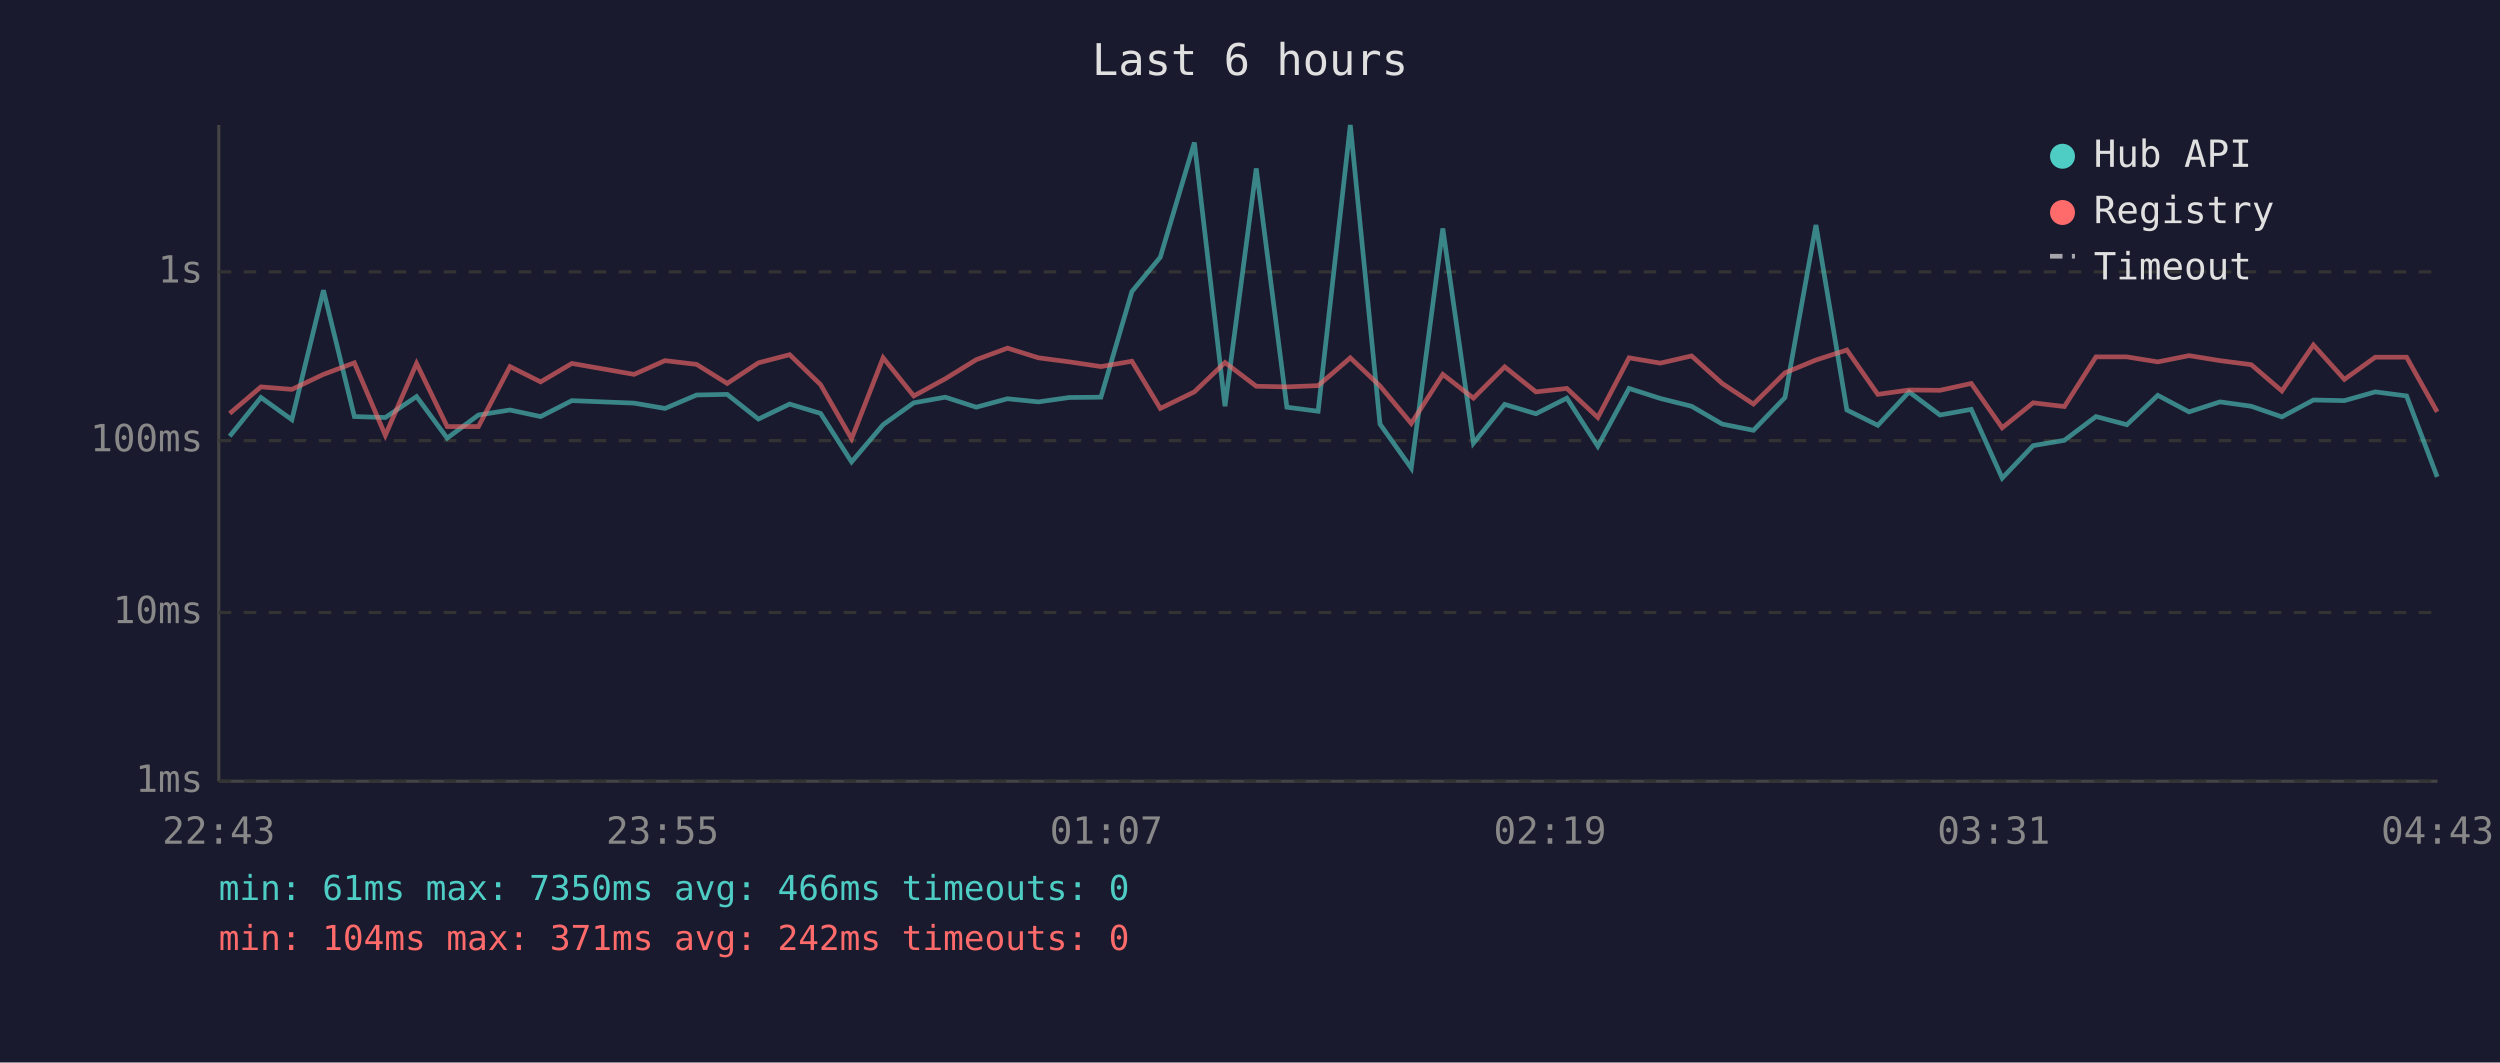
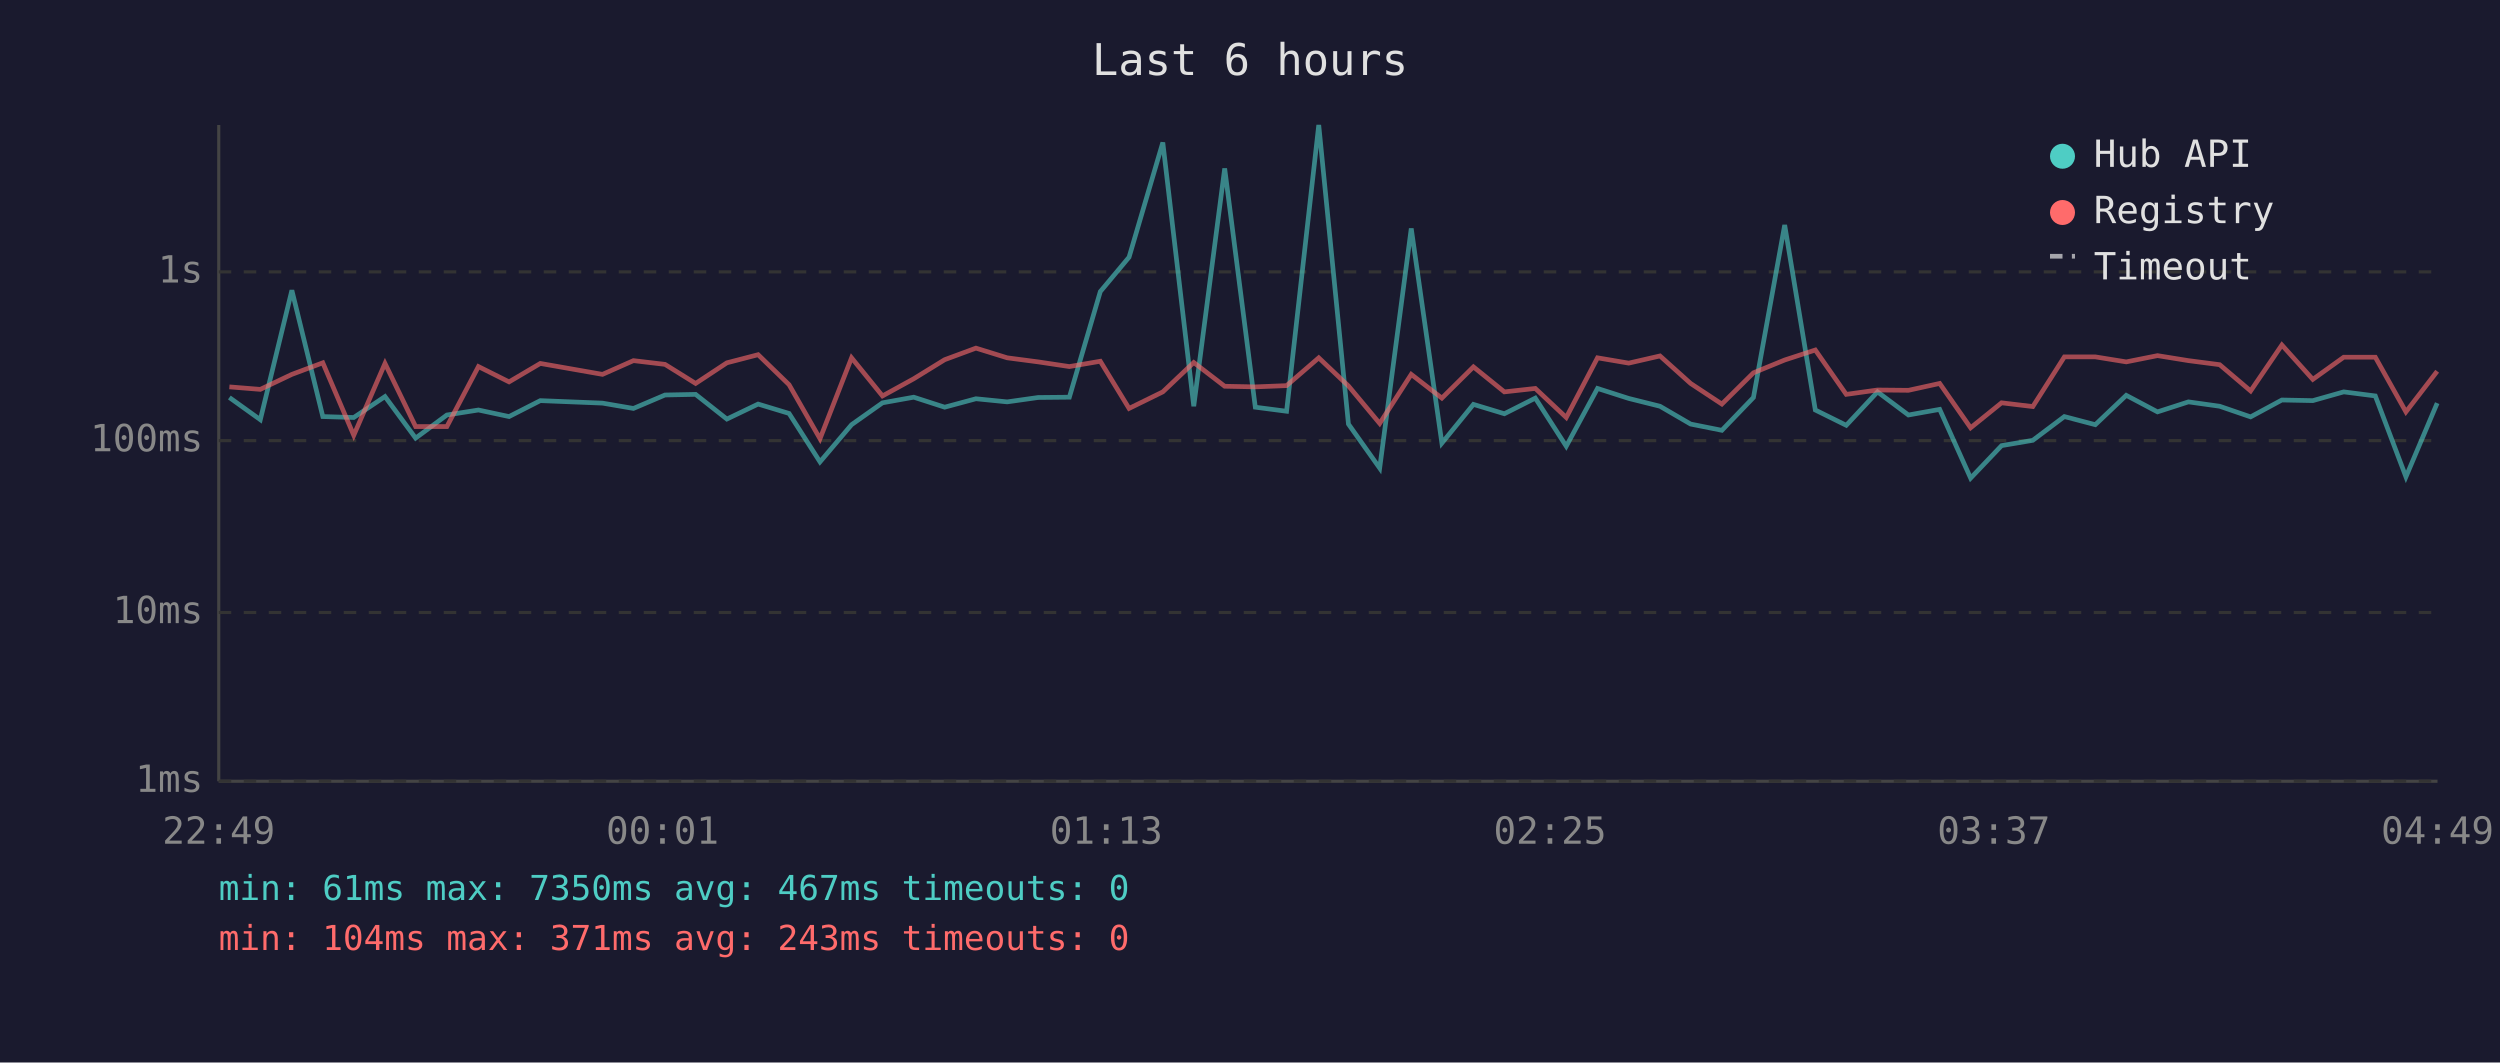
<svg xmlns="http://www.w3.org/2000/svg" viewBox="0 0 800 340" font-family="monospace" font-size="12">
  <rect width="800" height="340" fill="#1a1a2e" />
  <text x="400" y="24" fill="#e0e0e0" font-size="14" text-anchor="middle">Last 6 hours</text>
  <line x1="70" y1="40" x2="70" y2="250" stroke="#444" stroke-width="1" />
  <line x1="70" y1="250" x2="780" y2="250" stroke="#444" stroke-width="1" />
  <line x1="70" y1="250" x2="780" y2="250" stroke="#333" stroke-width="1" stroke-dasharray="4" />
  <text x="65" y="250" fill="#888" text-anchor="end" dominant-baseline="middle">1ms</text>
  <line x1="70" y1="196" x2="780" y2="196" stroke="#333" stroke-width="1" stroke-dasharray="4" />
  <text x="65" y="196" fill="#888" text-anchor="end" dominant-baseline="middle">10ms</text>
  <line x1="70" y1="141" x2="780" y2="141" stroke="#333" stroke-width="1" stroke-dasharray="4" />
  <text x="65" y="141" fill="#888" text-anchor="end" dominant-baseline="middle">100ms</text>
  <line x1="70" y1="87" x2="780" y2="87" stroke="#333" stroke-width="1" stroke-dasharray="4" />
  <text x="65" y="87" fill="#888" text-anchor="end" dominant-baseline="middle">1s</text>
-   <text x="70" y="270" fill="#888" text-anchor="middle">22:43</text>
-   <text x="212" y="270" fill="#888" text-anchor="middle">23:55</text>
-   <text x="354" y="270" fill="#888" text-anchor="middle">01:07</text>
-   <text x="496" y="270" fill="#888" text-anchor="middle">02:19</text>
-   <text x="638" y="270" fill="#888" text-anchor="middle">03:31</text>
-   <text x="780" y="270" fill="#888" text-anchor="middle">04:43</text>
-   <polyline points="73.5,139.6 83.5,127.2 93.4,134.3 103.5,92.9 113.4,133.3 123.3,133.6 133.3,126.9 143.1,140.2 153.1,132.8 163.2,131.2 173.0,133.3 183.0,128.2 202.9,129.0 212.8,130.7 222.9,126.4 232.7,126.2 242.7,134.1 252.7,129.3 262.6,132.3 272.5,147.8 282.6,135.9 292.4,128.9 302.5,127.1 312.4,130.3 322.4,127.6 332.3,128.6 342.2,127.2 352.3,127.1 362.2,93.3 371.3,82.3 382.2,45.6 392.0,130.0 402.0,53.9 411.8,130.3 421.8,131.6 432.1,40.0 441.6,135.7 451.6,149.8 461.7,73.1 471.5,141.8 481.5,129.4 491.5,132.4 501.4,127.4 511.3,142.8 521.3,124.3 531.3,127.5 541.3,130.0 551.1,135.7 561.1,137.7 571.2,127.2 581.1,72.0 591.0,131.2 600.9,136.1 610.9,125.4 620.8,132.8 630.8,131.0 640.7,153.0 650.6,142.6 660.6,140.9 670.7,133.3 680.6,135.9 690.5,126.5 700.5,131.8 710.4,128.6 720.4,130.0 730.2,133.4 740.3,128.0 750.2,128.2 760.1,125.4 770.1,126.7 779.9,152.6" fill="none" stroke="#4ecdc4" stroke-width="1.5" opacity="0.6" />
-   <polyline points="73.5,132.3 83.5,123.8 93.4,124.6 103.5,119.8 113.4,116.1 123.3,139.3 133.3,116.3 143.1,136.5 153.1,136.5 163.2,117.3 173.0,122.2 183.0,116.3 202.9,119.8 212.8,115.4 222.9,116.6 232.7,122.7 242.7,116.1 252.7,113.5 262.6,123.1 272.5,140.4 282.6,114.5 292.4,126.7 302.5,121.2 312.4,115.1 322.4,111.4 332.3,114.5 342.2,115.8 352.3,117.3 362.2,115.6 371.3,130.7 382.2,125.4 392.0,116.0 402.0,123.6 411.8,123.8 421.8,123.4 432.1,114.5 441.6,123.5 451.6,135.5 461.7,119.8 471.5,127.4 481.5,117.4 491.5,125.4 501.4,124.3 511.3,133.6 521.3,114.5 531.3,116.2 541.3,113.9 551.1,122.7 561.1,129.3 571.2,119.3 581.1,115.2 591.0,112.0 600.9,126.2 610.9,124.8 620.8,124.9 630.8,122.7 640.7,136.9 650.6,128.9 660.6,130.1 670.7,114.2 680.6,114.2 690.5,115.8 700.5,113.8 710.4,115.4 720.4,116.7 730.2,125.1 740.3,110.4 750.2,121.4 760.1,114.3 770.1,114.3 779.9,131.8" fill="none" stroke="#ff6b6b" stroke-width="1.5" opacity="0.6" />
+   <text x="70" y="270" fill="#888" text-anchor="middle">22:49</text>
+   <text x="212" y="270" fill="#888" text-anchor="middle">00:01</text>
+   <text x="354" y="270" fill="#888" text-anchor="middle">01:13</text>
+   <text x="496" y="270" fill="#888" text-anchor="middle">02:25</text>
+   <text x="638" y="270" fill="#888" text-anchor="middle">03:37</text>
+   <text x="780" y="270" fill="#888" text-anchor="middle">04:49</text>
+   <polyline points="73.4,127.2 83.3,134.3 93.4,92.9 103.3,133.3 113.2,133.6 123.2,126.9 133.0,140.2 143.0,132.8 153.1,131.2 162.9,133.3 172.9,128.2 192.8,129.0 202.7,130.7 212.8,126.4 222.6,126.2 232.6,134.1 242.6,129.3 252.5,132.3 262.4,147.8 272.5,135.9 282.4,128.9 292.4,127.1 302.3,130.3 312.3,127.6 322.3,128.6 332.2,127.2 342.2,127.1 352.1,93.3 361.3,82.3 372.1,45.6 382.0,130.0 391.9,53.9 401.7,130.3 411.7,131.6 422.0,40.0 431.5,135.7 441.5,149.8 451.6,73.1 461.4,141.8 471.5,129.4 481.4,132.4 491.3,127.4 501.2,142.8 511.2,124.3 521.2,127.5 531.2,130.0 541.0,135.7 551.0,137.7 561.1,127.2 571.1,72.0 580.9,131.2 590.8,136.1 600.8,125.4 610.7,132.8 620.7,131.0 630.6,153.0 640.5,142.6 650.5,140.9 660.6,133.3 670.5,135.9 680.4,126.5 690.4,131.8 700.3,128.6 710.3,130.0 720.2,133.4 730.2,128.0 740.1,128.2 750.0,125.4 760.1,126.7 769.9,152.6 779.9,129.0" fill="none" stroke="#4ecdc4" stroke-width="1.5" opacity="0.6" />
+   <polyline points="73.4,123.8 83.3,124.6 93.4,119.8 103.3,116.1 113.2,139.3 123.2,116.3 133.0,136.5 143.0,136.5 153.1,117.3 162.9,122.2 172.9,116.3 192.8,119.8 202.7,115.4 212.8,116.6 222.6,122.7 232.6,116.1 242.6,113.5 252.5,123.1 262.4,140.4 272.5,114.5 282.4,126.7 292.4,121.2 302.3,115.1 312.3,111.4 322.3,114.5 332.2,115.8 342.2,117.3 352.1,115.6 361.3,130.7 372.1,125.4 382.0,116.0 391.9,123.6 401.7,123.8 411.7,123.4 422.0,114.5 431.5,123.5 441.5,135.5 451.6,119.8 461.4,127.4 471.5,117.4 481.4,125.4 491.3,124.3 501.2,133.6 511.2,114.5 521.2,116.2 531.2,113.9 541.0,122.7 551.0,129.3 561.1,119.3 571.1,115.2 580.9,112.0 590.8,126.2 600.8,124.8 610.7,124.9 620.7,122.7 630.6,136.9 640.5,128.9 650.5,130.1 660.6,114.2 670.5,114.2 680.4,115.8 690.4,113.8 700.3,115.4 710.3,116.7 720.2,125.1 730.2,110.4 740.1,121.4 750.0,114.3 760.1,114.3 769.9,131.8 779.9,118.8" fill="none" stroke="#ff6b6b" stroke-width="1.5" opacity="0.6" />
  <circle cx="660" cy="50" r="4" fill="#4ecdc4" />
  <text x="670" y="50" fill="#e0e0e0" dominant-baseline="middle">Hub API</text>
  <circle cx="660" cy="68" r="4" fill="#ff6b6b" />
  <text x="670" y="68" fill="#e0e0e0" dominant-baseline="middle">Registry</text>
  <line x1="656" y1="82" x2="664" y2="82" stroke="#e0e0e0" stroke-width="1.5" stroke-dasharray="4,3" opacity="0.7" />
  <text x="670" y="86" fill="#e0e0e0" dominant-baseline="middle">Timeout</text>
-   <text x="70" y="288" fill="#4ecdc4" font-size="11">min: 61ms  max: 7350ms  avg: 466ms  timeouts: 0</text>
-   <text x="70" y="304" fill="#ff6b6b" font-size="11">min: 104ms  max: 371ms  avg: 242ms  timeouts: 0</text>
+   <text x="70" y="288" fill="#4ecdc4" font-size="11">min: 61ms  max: 7350ms  avg: 467ms  timeouts: 0</text>
+   <text x="70" y="304" fill="#ff6b6b" font-size="11">min: 104ms  max: 371ms  avg: 243ms  timeouts: 0</text>
</svg>
